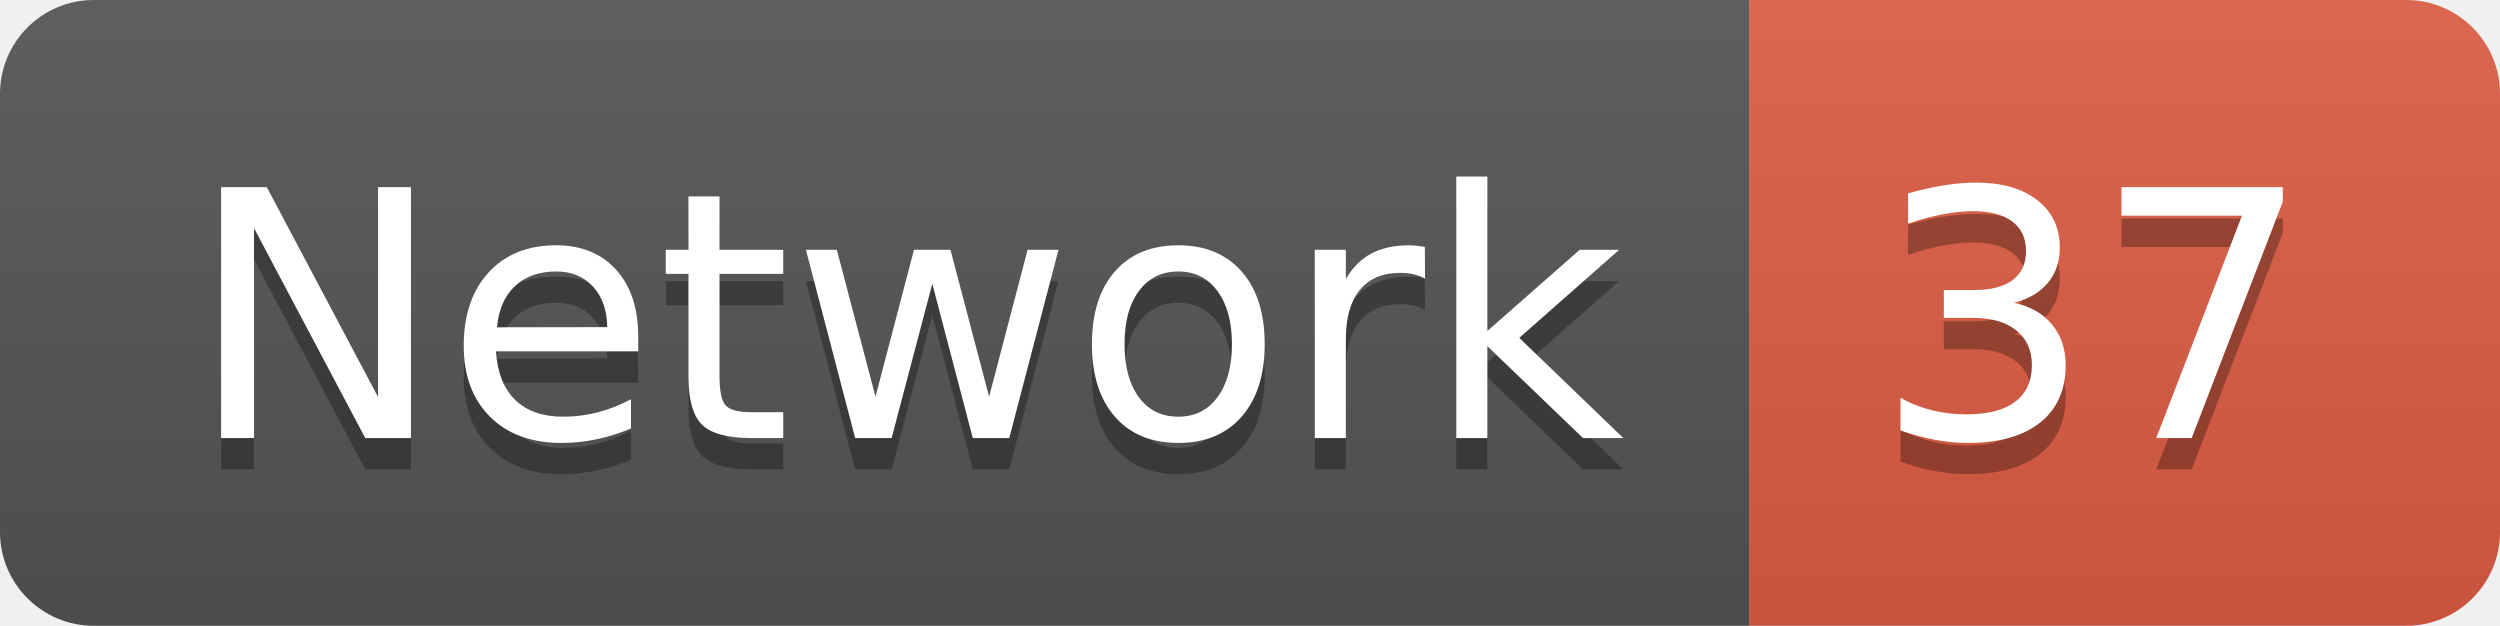
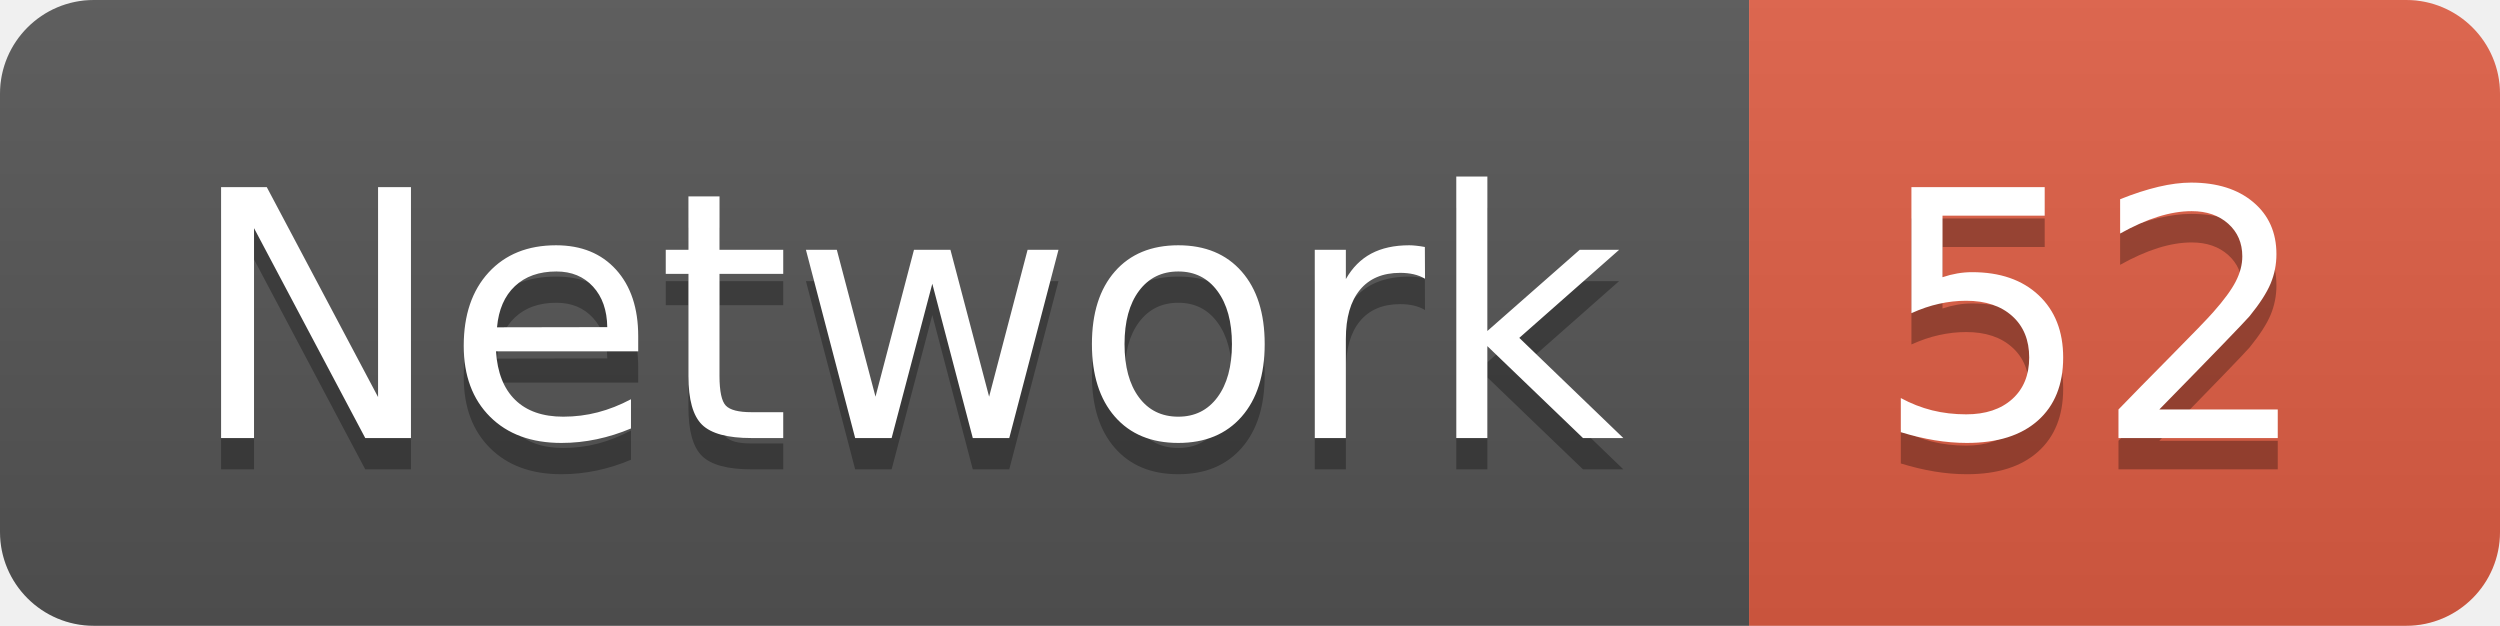
<svg xmlns="http://www.w3.org/2000/svg" width="79.9" height="20">
  <linearGradient id="smooth" x2="0" y2="100%">
    <stop offset="0" stop-color="#bbb" stop-opacity=".1" />
    <stop offset="1" stop-opacity=".1" />
  </linearGradient>
  <clipPath id="round">
    <rect width="79.9" height="20" rx="3" fill="#fff" />
  </clipPath>
  <g clip-path="url(#round)">
    <rect width="55.9" height="20" fill="#555" />
    <rect x="55.9" width="24.0" height="20" fill="#e05d44" />
    <rect width="79.9" height="20" fill="url(#smooth)" />
  </g>
  <g fill="#fff" text-anchor="middle" font-family="DejaVu Sans,Verdana,Geneva,sans-serif" font-size="110">
    <text x="289.5" y="150" fill="#010101" fill-opacity=".3" transform="scale(0.1)" textLength="459.0" lengthAdjust="spacing">Network</text>
    <text x="289.5" y="140" transform="scale(0.1)" textLength="459.0" lengthAdjust="spacing">Network</text>
-     <text x="669.0" y="150" fill="#010101" fill-opacity=".3" transform="scale(0.1)" textLength="140.0" lengthAdjust="spacing">37</text>
-     <text x="669.0" y="140" transform="scale(0.1)" textLength="140.0" lengthAdjust="spacing">37</text>
+     <text x="669.0" y="150" fill="#010101" fill-opacity=".3" transform="scale(0.1)" textLength="140.0" lengthAdjust="spacing">52</text>
+     <text x="669.0" y="140" transform="scale(0.1)" textLength="140.0" lengthAdjust="spacing">52</text>
  </g>
</svg>
